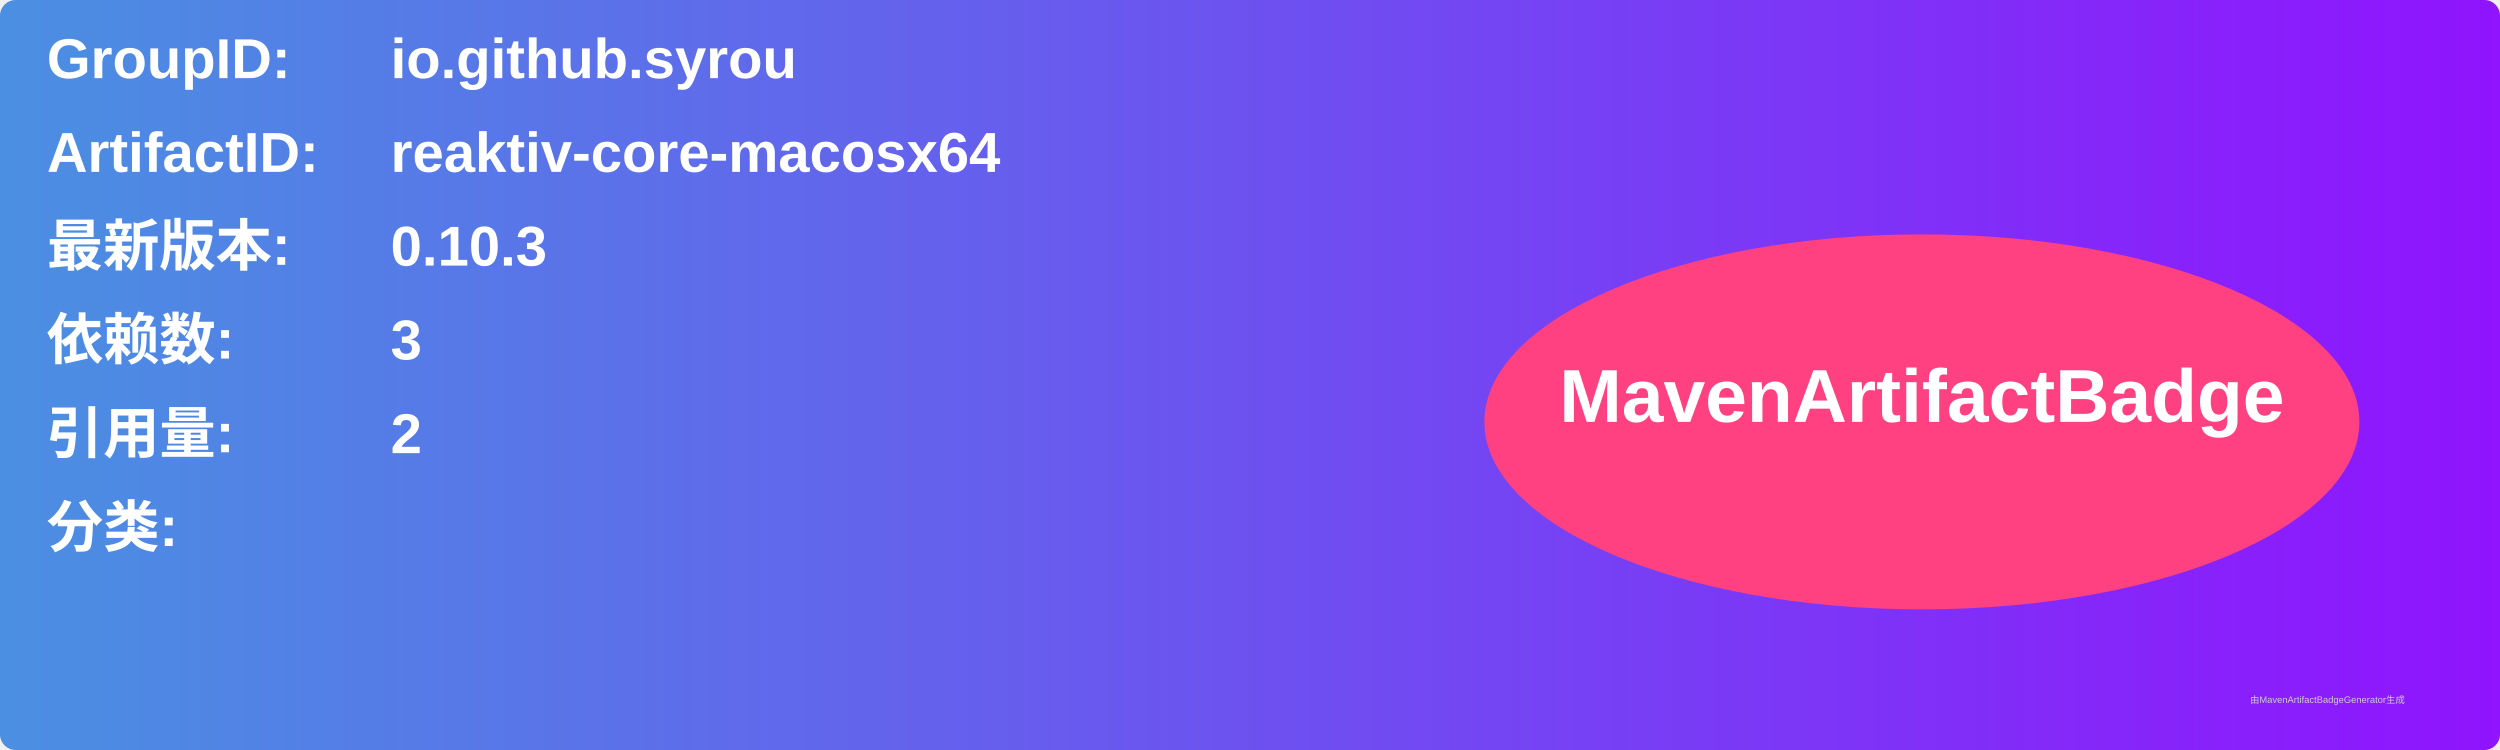
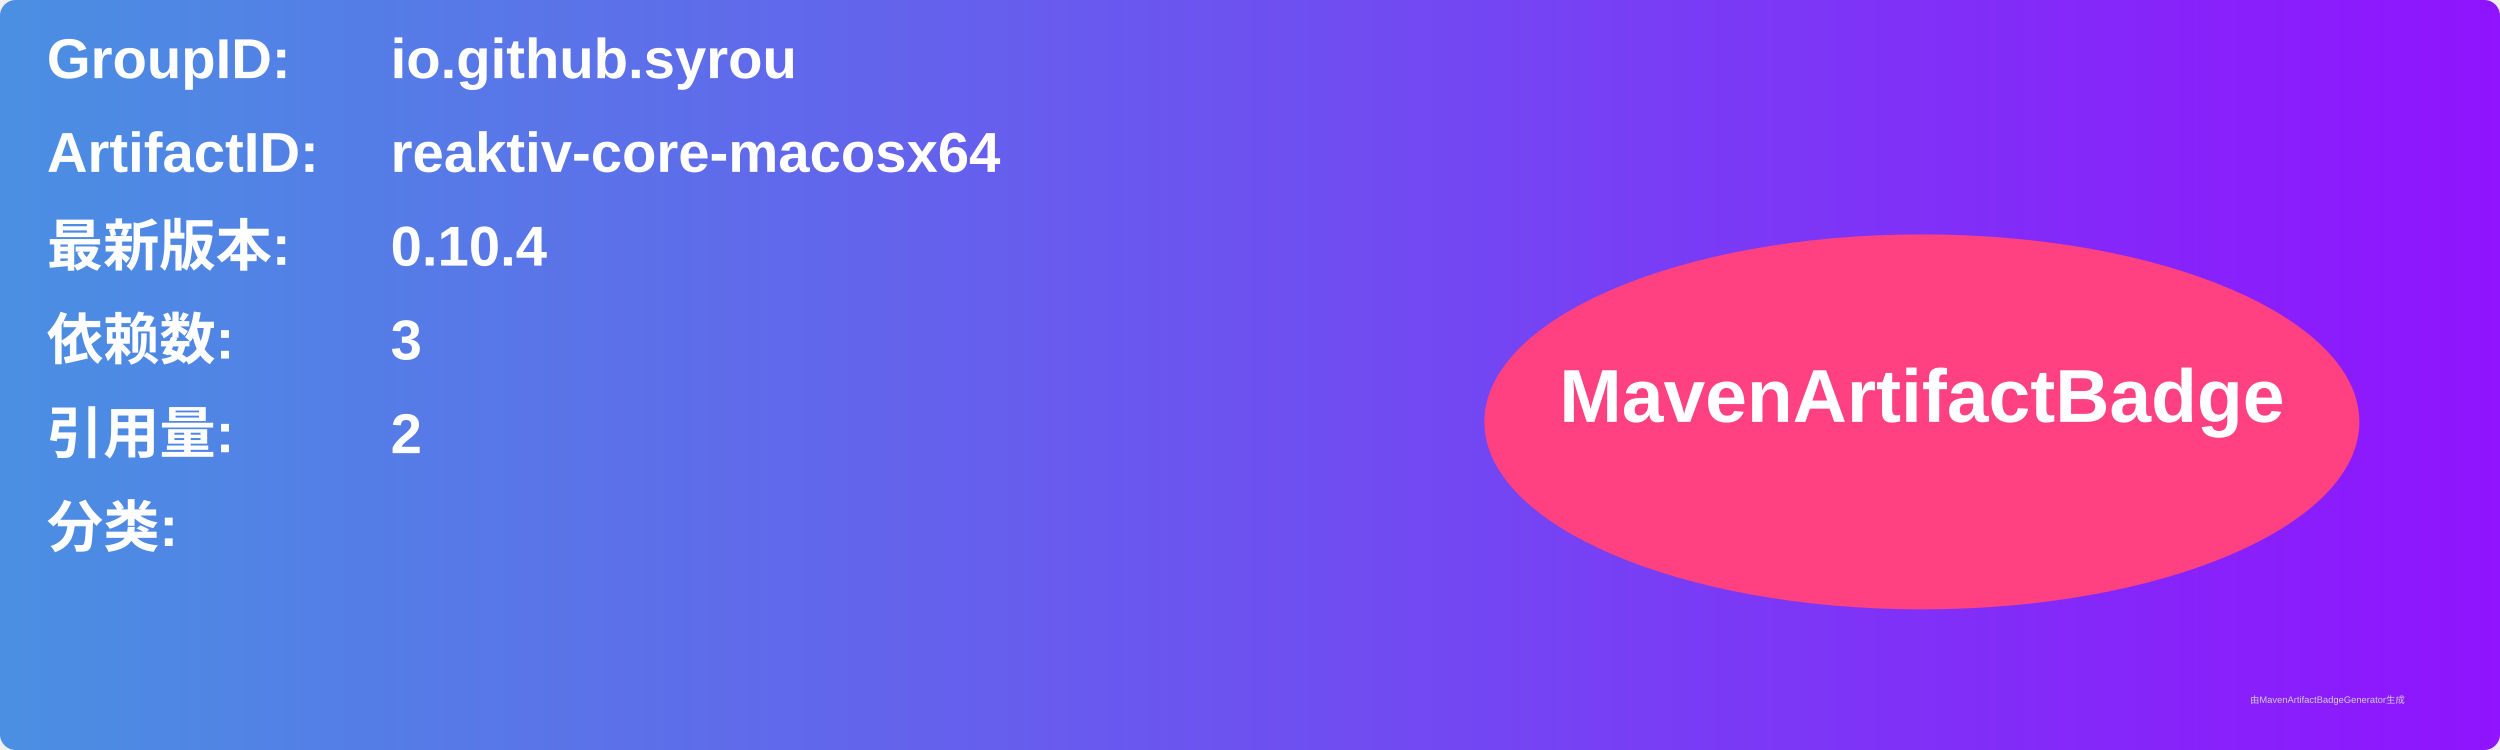
<svg xmlns="http://www.w3.org/2000/svg" width="800" height="240" viewBox="0 0 800 240">
  <linearGradient id="grad" x1="0%" y1="0%" x2="100%" y2="0%">
    <stop offset="0%" stop-color="#4a90e2" />
    <stop offset="100%" stop-color="#9013fe" />
  </linearGradient>
  <rect width="100%" height="100%" rx="5" ry="5" fill="url(#grad)" />
  <g transform="translate(15, 15)">
    <text x="0" y="10" font-family="Arial" font-size="18" fill="white" font-weight="bold" width="260">GroupID:</text>
    <text x="110" y="10" font-family="Arial" font-size="18" fill="white" font-weight="bold" width="460">io.github.syrou</text>
    <text x="0" y="40" font-family="Arial" font-size="18" fill="white" font-weight="bold" width="260">ArtifactID:</text>
    <text x="110" y="40" font-family="Arial" font-size="18" fill="white" font-weight="bold" width="460">reaktiv-core-macosx64</text>
    <text x="0" y="70" font-family="Arial" font-size="18" fill="white" font-weight="bold">最新版本:</text>
    <text x="110" y="70" font-family="Arial" font-size="18" fill="white" font-weight="bold">
-       <tspan font-weight="bold">0.10.3</tspan>
+       <tspan font-weight="bold">0.10.4</tspan>
    </text>
    <text x="0" y="100" font-family="Arial" font-size="18" fill="white" font-weight="bold">依赖数: </text>
    <text x="110" y="100" font-family="Arial" font-size="18" fill="white">
      <tspan font-weight="bold">3</tspan>
    </text>
    <text x="0" y="130" font-family="Arial" font-size="18" fill="white" font-weight="bold">引用量: </text>
    <text x="110" y="130" font-family="Arial" font-size="18" fill="white">
      <tspan font-weight="bold">2</tspan>
    </text>
    <text x="0" y="160" font-family="Arial" font-size="18" fill="white" font-weight="bold">分类:</text>
    <text x="10" y="190" font-family="Arial" font-size="10" fill="white">
      <tspan font-weight="bold" />
    </text>
    <ellipse cx="600" cy="120" rx="140" ry="60" fill="#ff4081" />
    <text x="600" y="120" text-anchor="middle" font-family="Arial" font-size="24" fill="white" font-weight="bold">MavenArtifactBadge</text>
  </g>
  <text x="720" y="225" font-family="Arial" font-size="3" fill="#d0d0d0">由MavenArtifactBadgeGenerator生成</text>
</svg>
